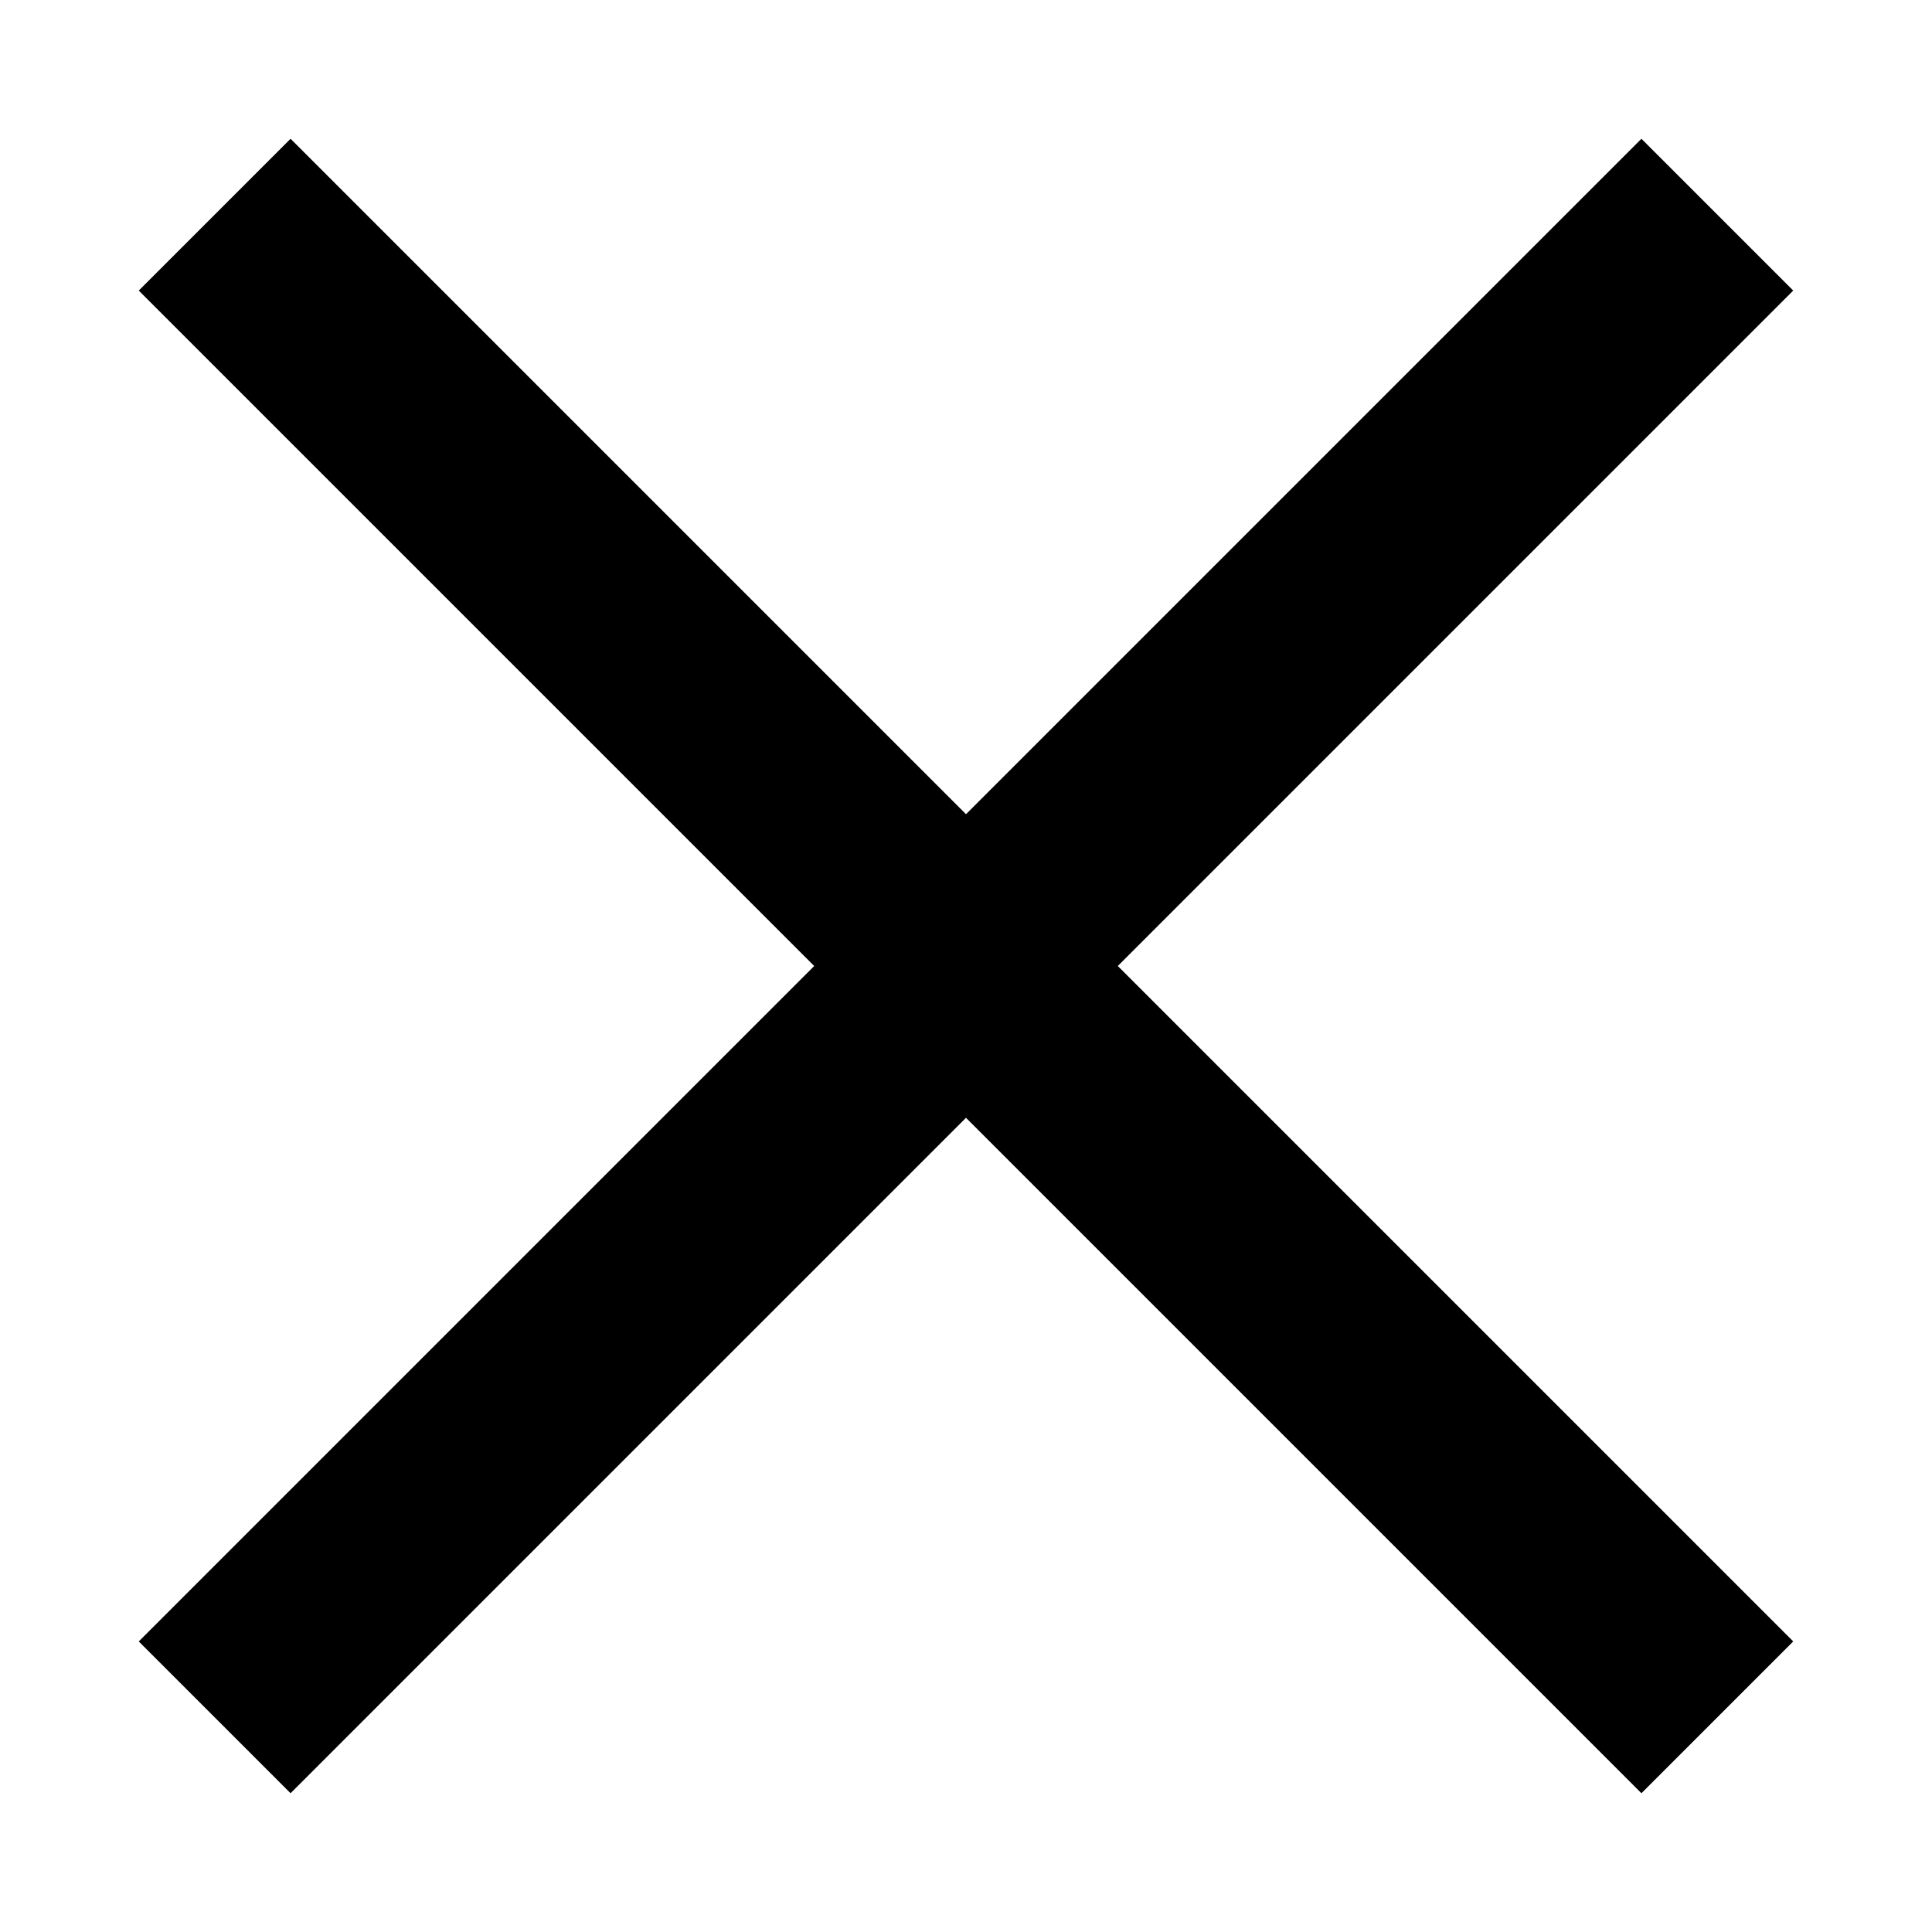
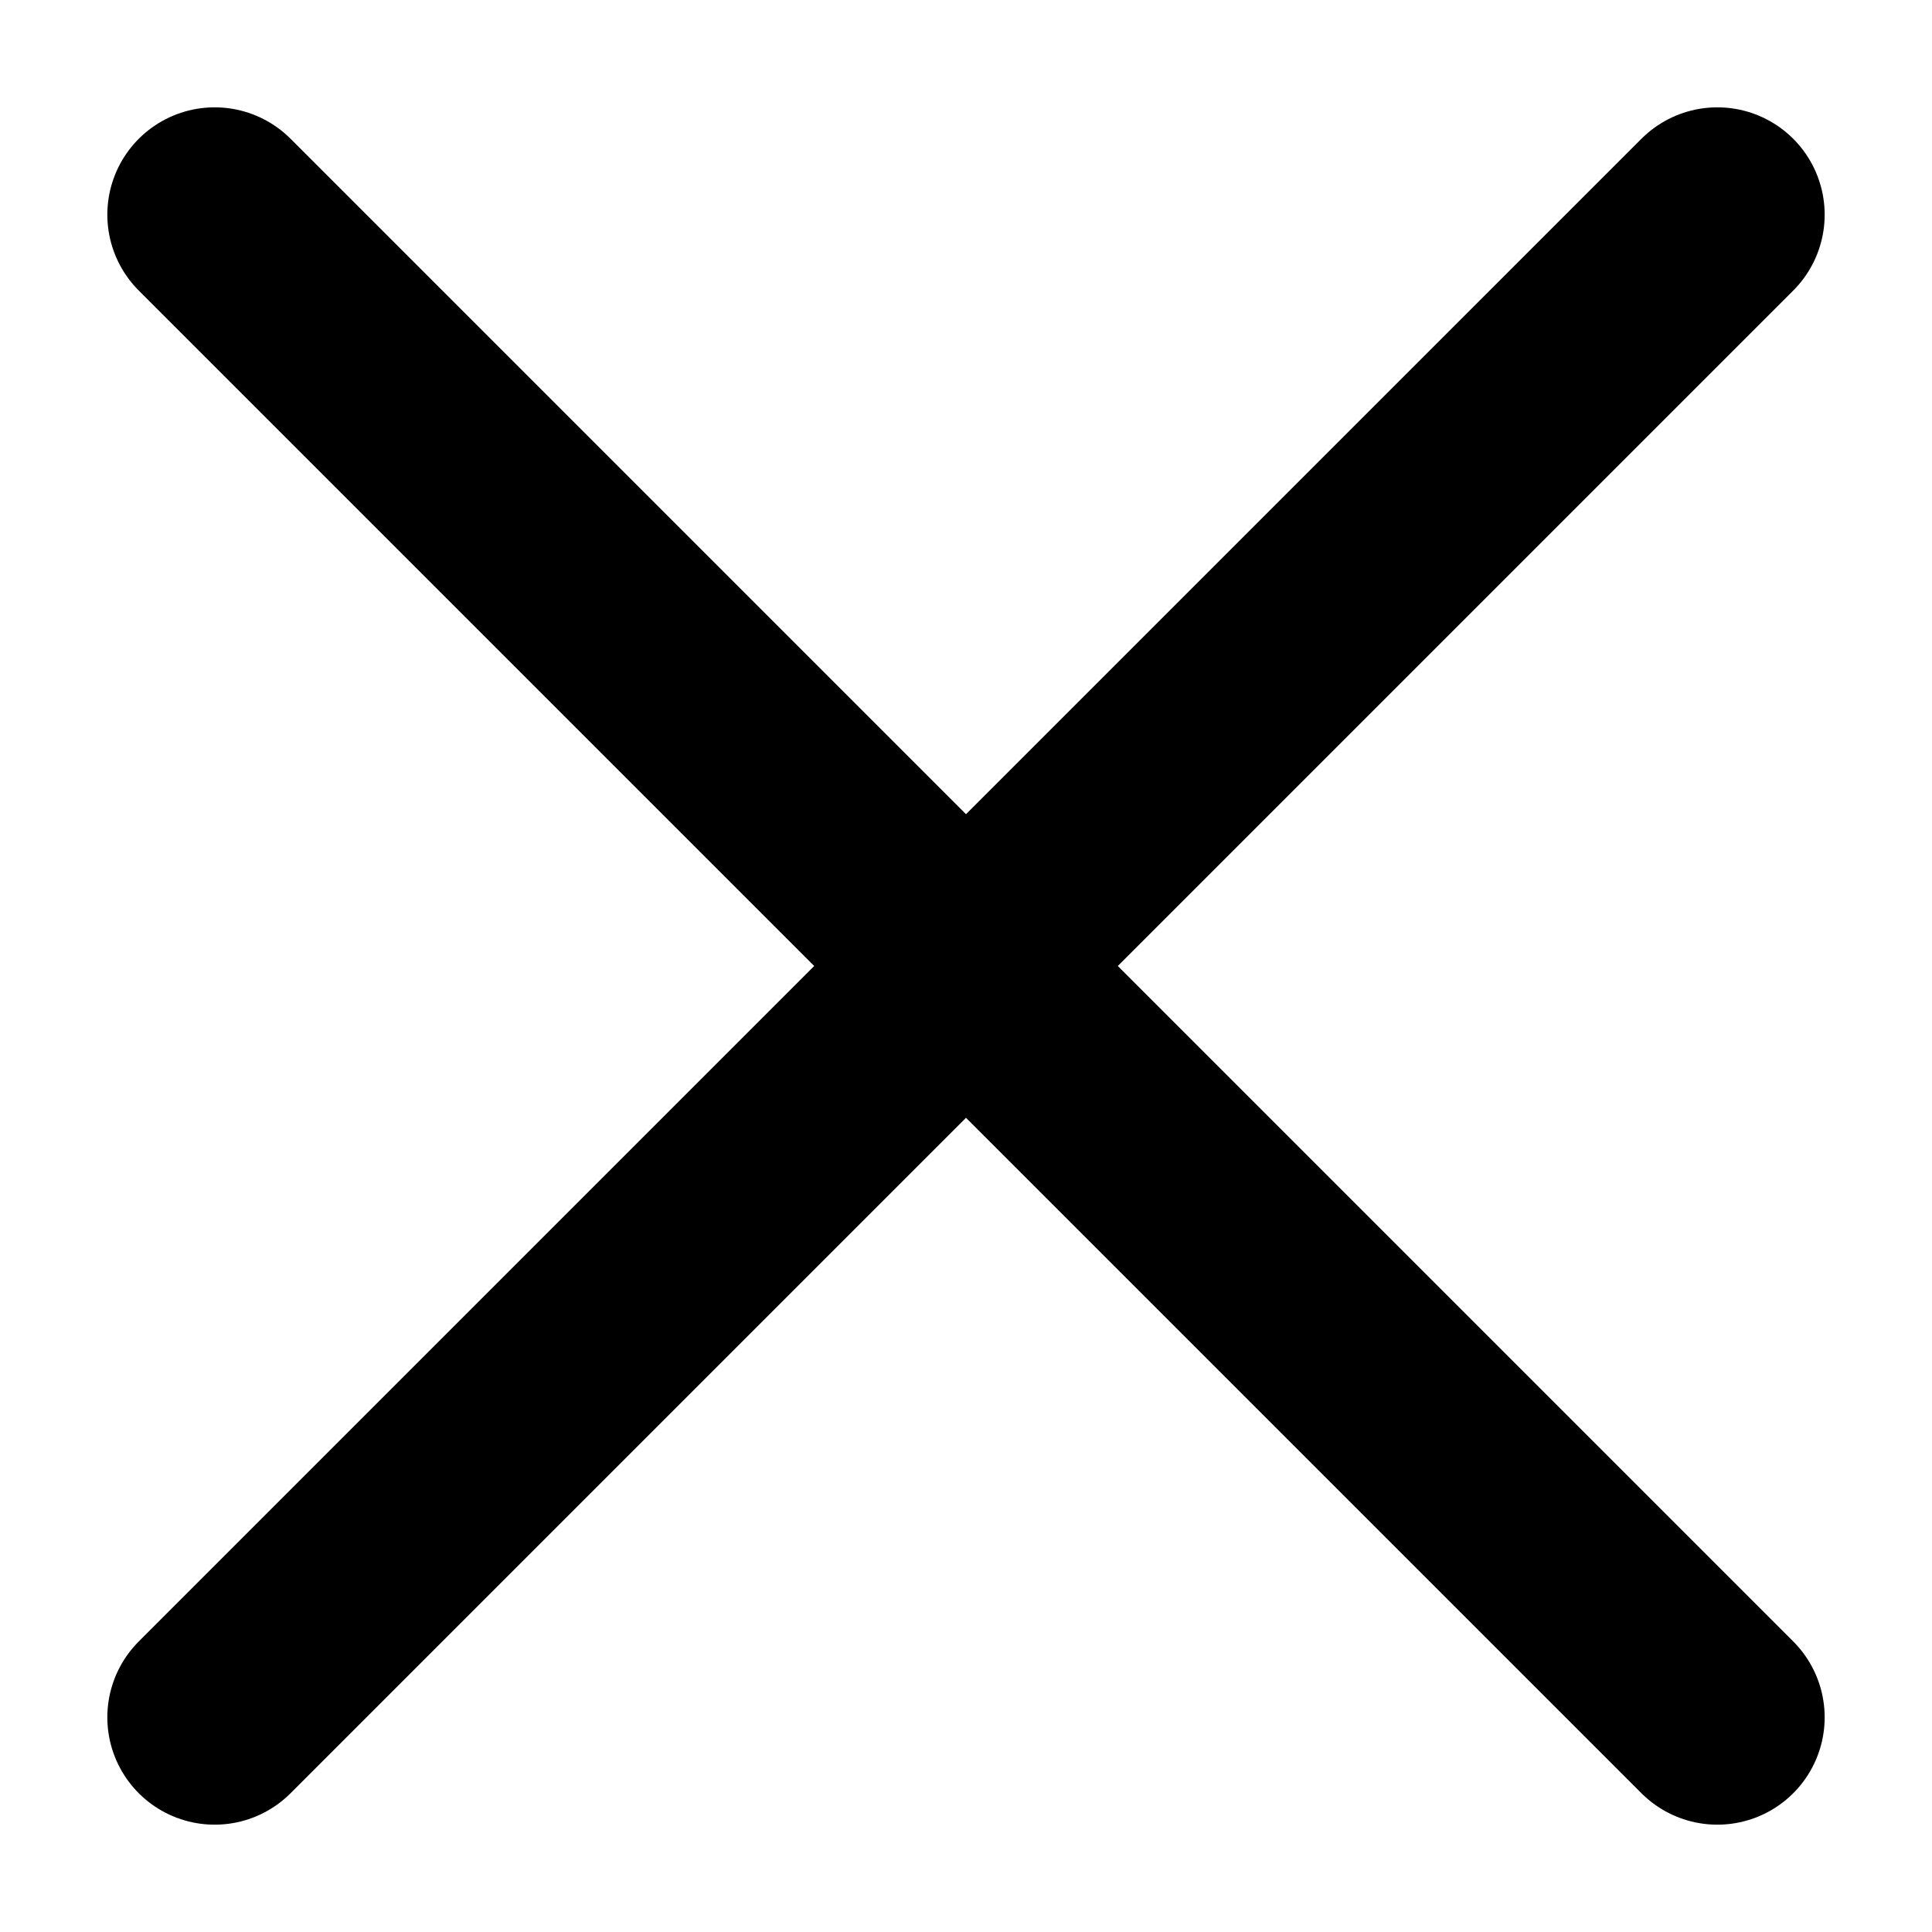
- <svg viewBox="0 0 9 9" stroke="#000" fill="#0000" stroke-linejoin="round">
+ <svg viewBox="0 0 9 9" stroke="#000" fill="#0000" stroke-linecap="round">
  <path d="M1,1L8,8M8,1L1,8" />
</svg>
